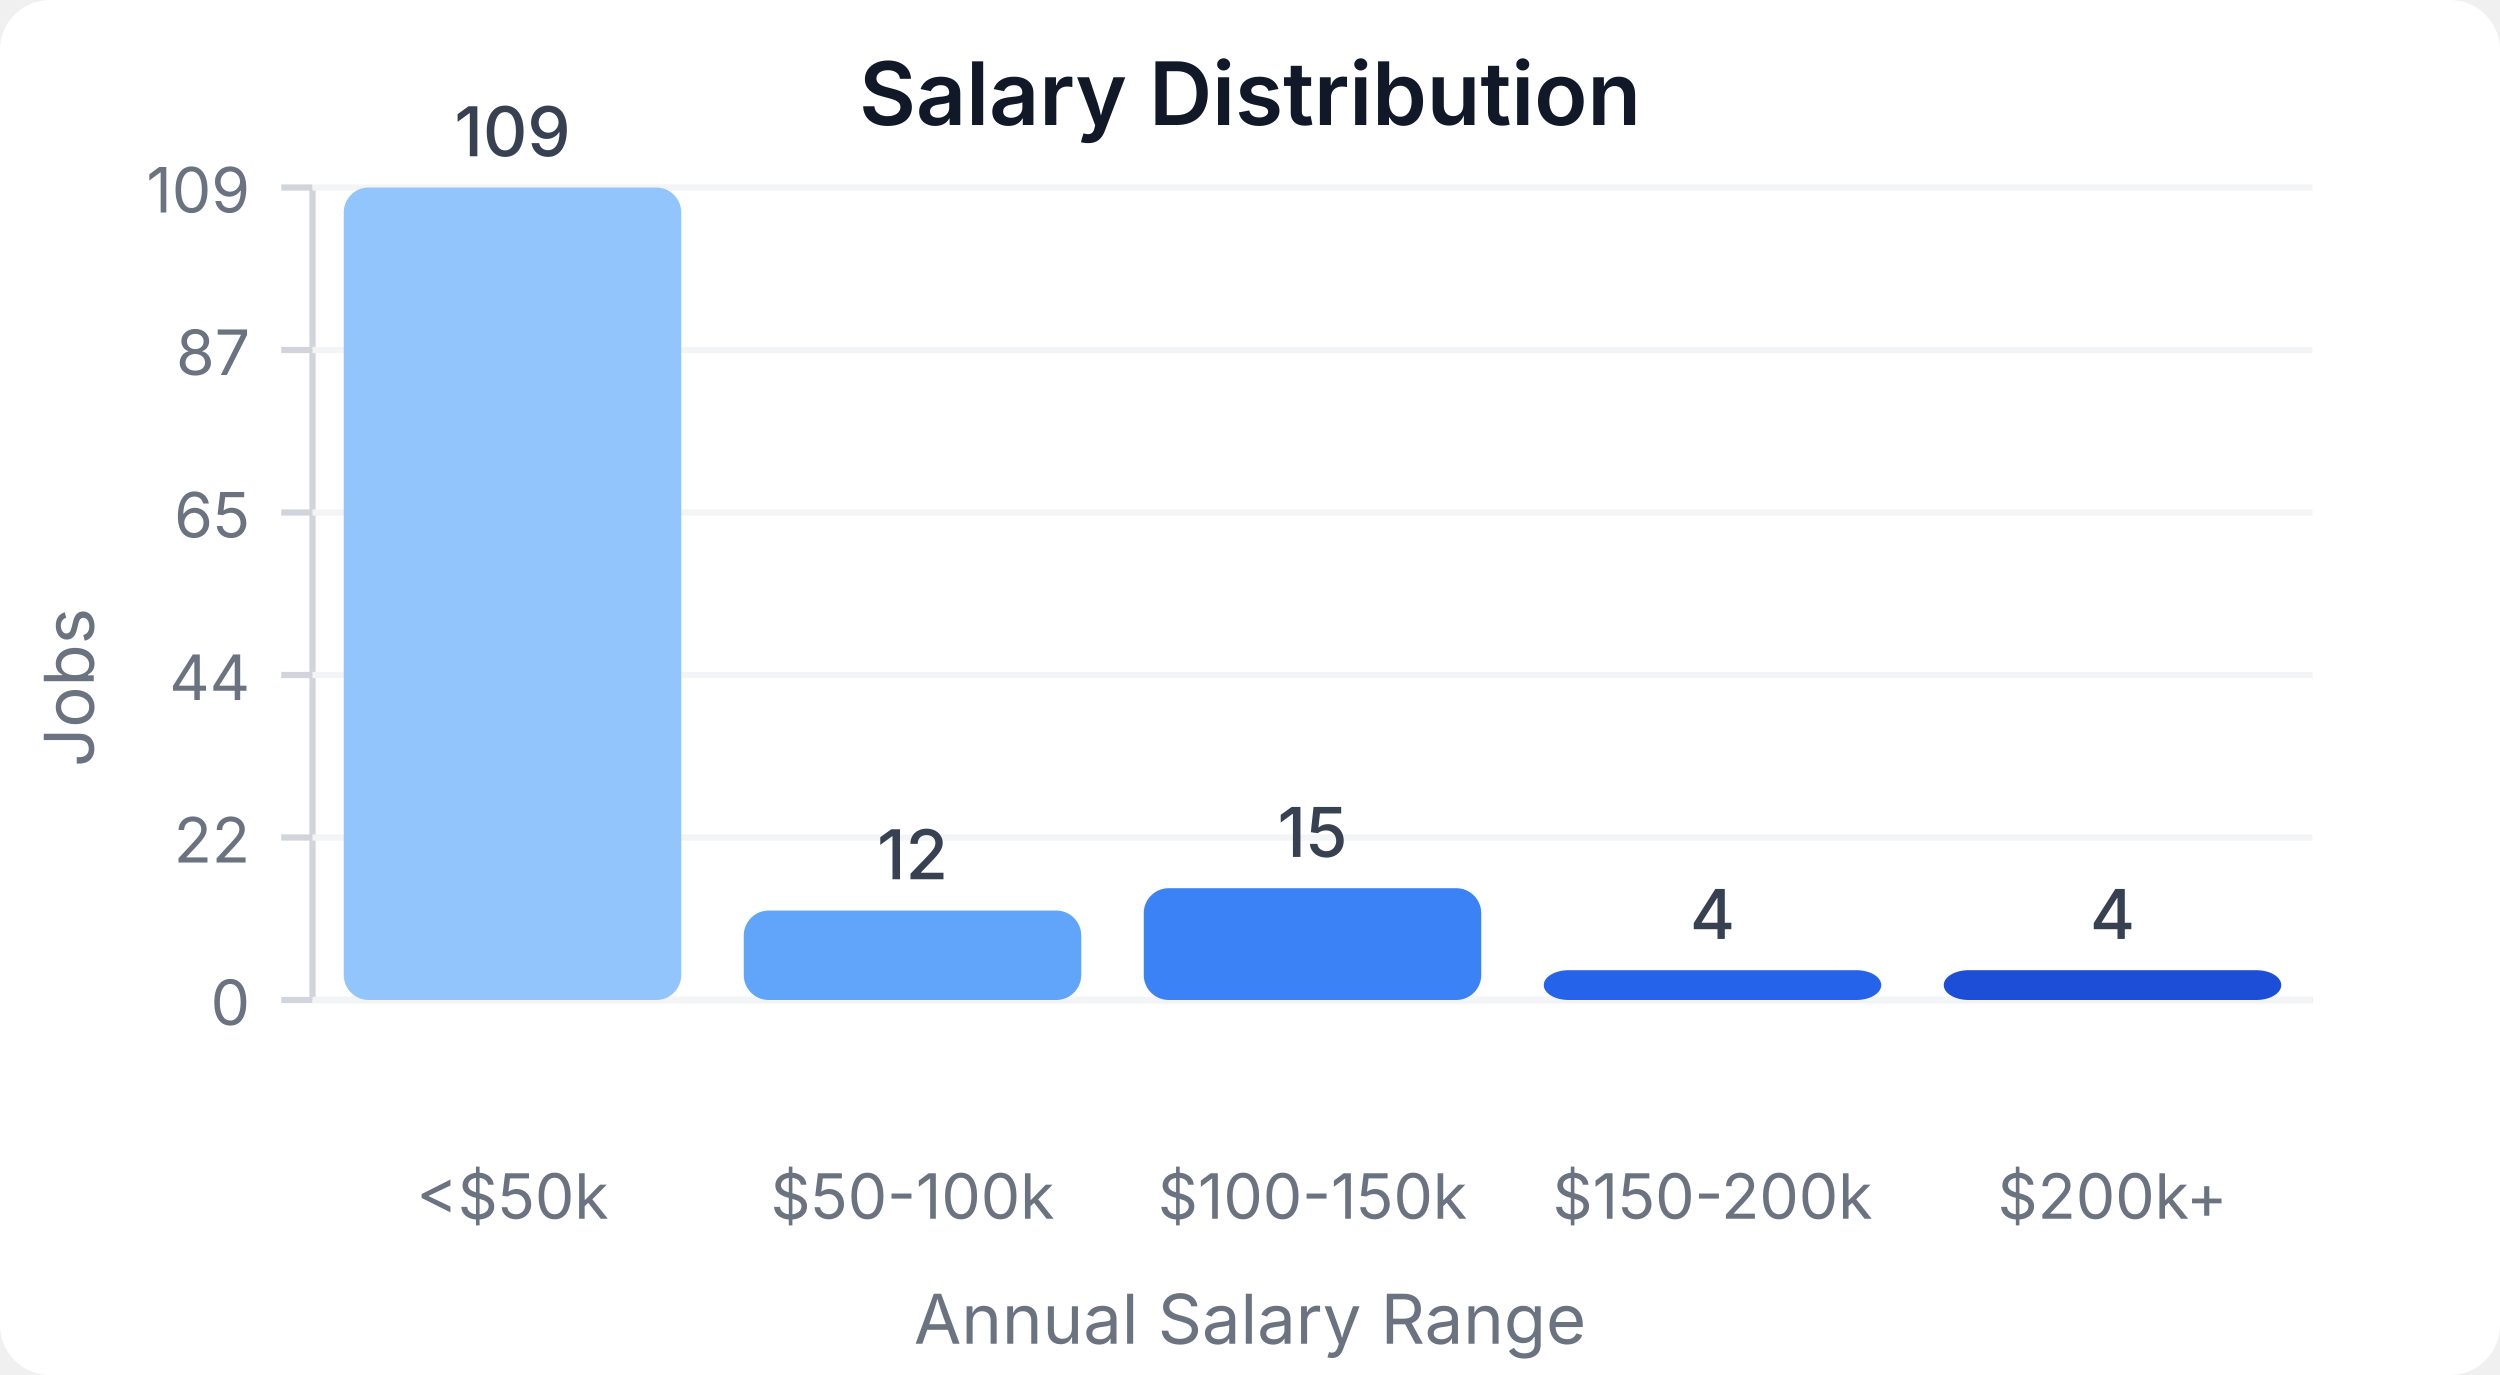
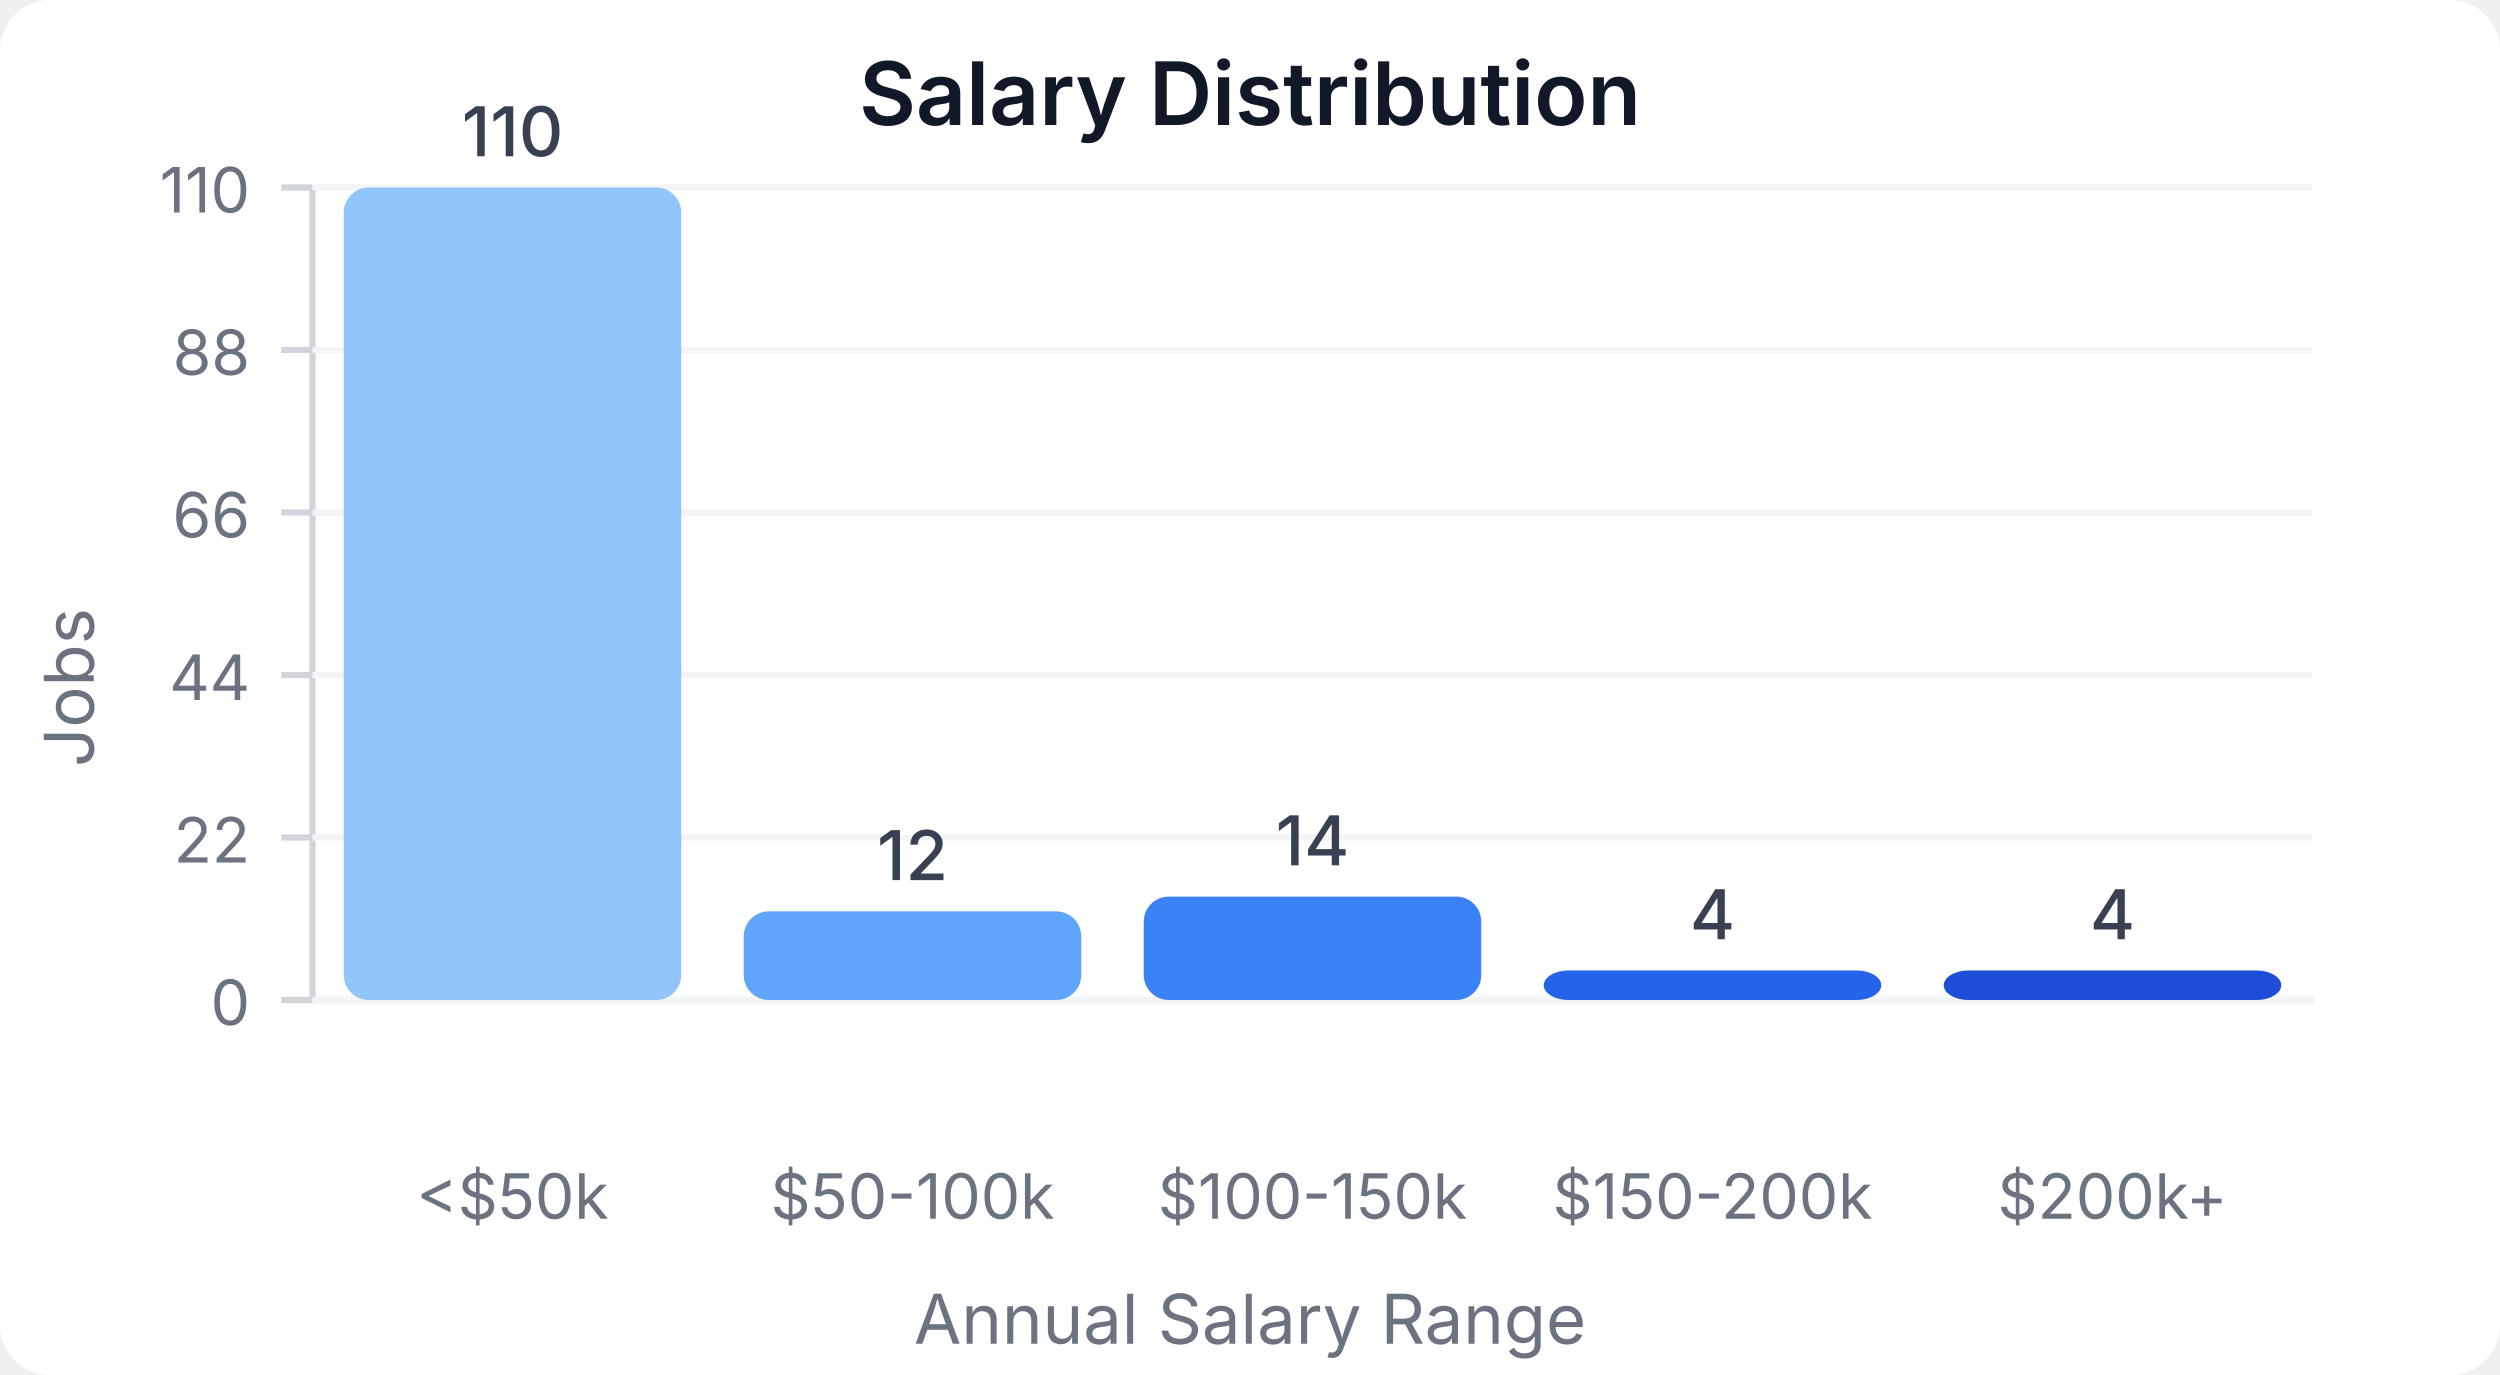
<svg xmlns="http://www.w3.org/2000/svg" width="400" height="220" viewBox="0 0 400 220">
  <style>
    text { font-family: system-ui, -apple-system, sans-serif; }
  </style>
  <rect width="400" height="220" fill="#ffffff" rx="8" />
  <text x="200" y="20" text-anchor="middle" font-size="14" font-weight="600" fill="#111827">Salary Distribution</text>
  <line x1="50" y1="30" x2="50" y2="160" stroke="#d1d5db" stroke-width="1" />
  <line x1="50" y1="160" x2="370" y2="160" stroke="#d1d5db" stroke-width="1" />
  <line x1="45" y1="160" x2="50" y2="160" stroke="#d1d5db" stroke-width="1" />
  <text x="40" y="164" text-anchor="end" font-size="10" fill="#6b7280">0</text>
  <line x1="50" y1="160" x2="370" y2="160" stroke="#f3f4f6" stroke-width="1" />
  <line x1="45" y1="134" x2="50" y2="134" stroke="#d1d5db" stroke-width="1" />
  <text x="40" y="138" text-anchor="end" font-size="10" fill="#6b7280">22</text>
  <line x1="50" y1="134" x2="370" y2="134" stroke="#f3f4f6" stroke-width="1" />
  <line x1="45" y1="108" x2="50" y2="108" stroke="#d1d5db" stroke-width="1" />
  <text x="40" y="112" text-anchor="end" font-size="10" fill="#6b7280">44</text>
  <line x1="50" y1="108" x2="370" y2="108" stroke="#f3f4f6" stroke-width="1" />
  <line x1="45" y1="82" x2="50" y2="82" stroke="#d1d5db" stroke-width="1" />
-   <text x="40" y="86" text-anchor="end" font-size="10" fill="#6b7280">65</text>
+   <text x="40" y="86" text-anchor="end" font-size="10" fill="#6b7280">66</text>
  <line x1="50" y1="82" x2="370" y2="82" stroke="#f3f4f6" stroke-width="1" />
  <line x1="45" y1="56" x2="50" y2="56" stroke="#d1d5db" stroke-width="1" />
-   <text x="40" y="60" text-anchor="end" font-size="10" fill="#6b7280">87</text>
+   <text x="40" y="60" text-anchor="end" font-size="10" fill="#6b7280">88</text>
  <line x1="50" y1="56" x2="370" y2="56" stroke="#f3f4f6" stroke-width="1" />
  <line x1="45" y1="30" x2="50" y2="30" stroke="#d1d5db" stroke-width="1" />
-   <text x="40" y="34" text-anchor="end" font-size="10" fill="#6b7280">109</text>
+   <text x="40" y="34" text-anchor="end" font-size="10" fill="#6b7280">110</text>
  <line x1="50" y1="30" x2="370" y2="30" stroke="#f3f4f6" stroke-width="1" />
  <rect x="55" y="30" width="54" height="130" fill="#93c5fd" rx="4" />
-   <text x="82" y="25" text-anchor="middle" font-size="11" fill="#374151" font-weight="500">109</text>
+   <text x="82" y="25" text-anchor="middle" font-size="11" fill="#374151" font-weight="500">110</text>
  <text x="82" y="195" text-anchor="middle" font-size="10" fill="#6b7280">&lt;$50k</text>
-   <rect x="119" y="145.688" width="54" height="14.312" fill="#60a5fa" rx="4" />
-   <text x="146" y="140.688" text-anchor="middle" font-size="11" fill="#374151" font-weight="500">12</text>
+   <rect x="119" y="145.818" width="54" height="14.182" fill="#60a5fa" rx="4" />
+   <text x="146" y="140.818" text-anchor="middle" font-size="11" fill="#374151" font-weight="500">12</text>
  <text x="146" y="195" text-anchor="middle" font-size="10" fill="#6b7280">$50-100k</text>
-   <rect x="183" y="142.11" width="54" height="17.89" fill="#3b82f6" rx="4" />
-   <text x="210" y="137.11" text-anchor="middle" font-size="11" fill="#374151" font-weight="500">15</text>
+   <rect x="183" y="143.455" width="54" height="16.545" fill="#3b82f6" rx="4" />
+   <text x="210" y="138.455" text-anchor="middle" font-size="11" fill="#374151" font-weight="500">14</text>
  <text x="210" y="195" text-anchor="middle" font-size="10" fill="#6b7280">$100-150k</text>
-   <rect x="247" y="155.229" width="54" height="4.771" fill="#2563eb" rx="4" />
-   <text x="274" y="150.229" text-anchor="middle" font-size="11" fill="#374151" font-weight="500">4</text>
+   <rect x="247" y="155.273" width="54" height="4.727" fill="#2563eb" rx="4" />
+   <text x="274" y="150.273" text-anchor="middle" font-size="11" fill="#374151" font-weight="500">4</text>
  <text x="274" y="195" text-anchor="middle" font-size="10" fill="#6b7280">$150-200k</text>
-   <rect x="311" y="155.229" width="54" height="4.771" fill="#1d4ed8" rx="4" />
-   <text x="338" y="150.229" text-anchor="middle" font-size="11" fill="#374151" font-weight="500">4</text>
+   <rect x="311" y="155.273" width="54" height="4.727" fill="#1d4ed8" rx="4" />
+   <text x="338" y="150.273" text-anchor="middle" font-size="11" fill="#374151" font-weight="500">4</text>
  <text x="338" y="195" text-anchor="middle" font-size="10" fill="#6b7280">$200k+</text>
  <text x="15" y="110" text-anchor="middle" font-size="11" fill="#6b7280" transform="rotate(-90, 15, 110)">Jobs</text>
  <text x="200" y="215" text-anchor="middle" font-size="11" fill="#6b7280">Annual Salary Range</text>
</svg>
